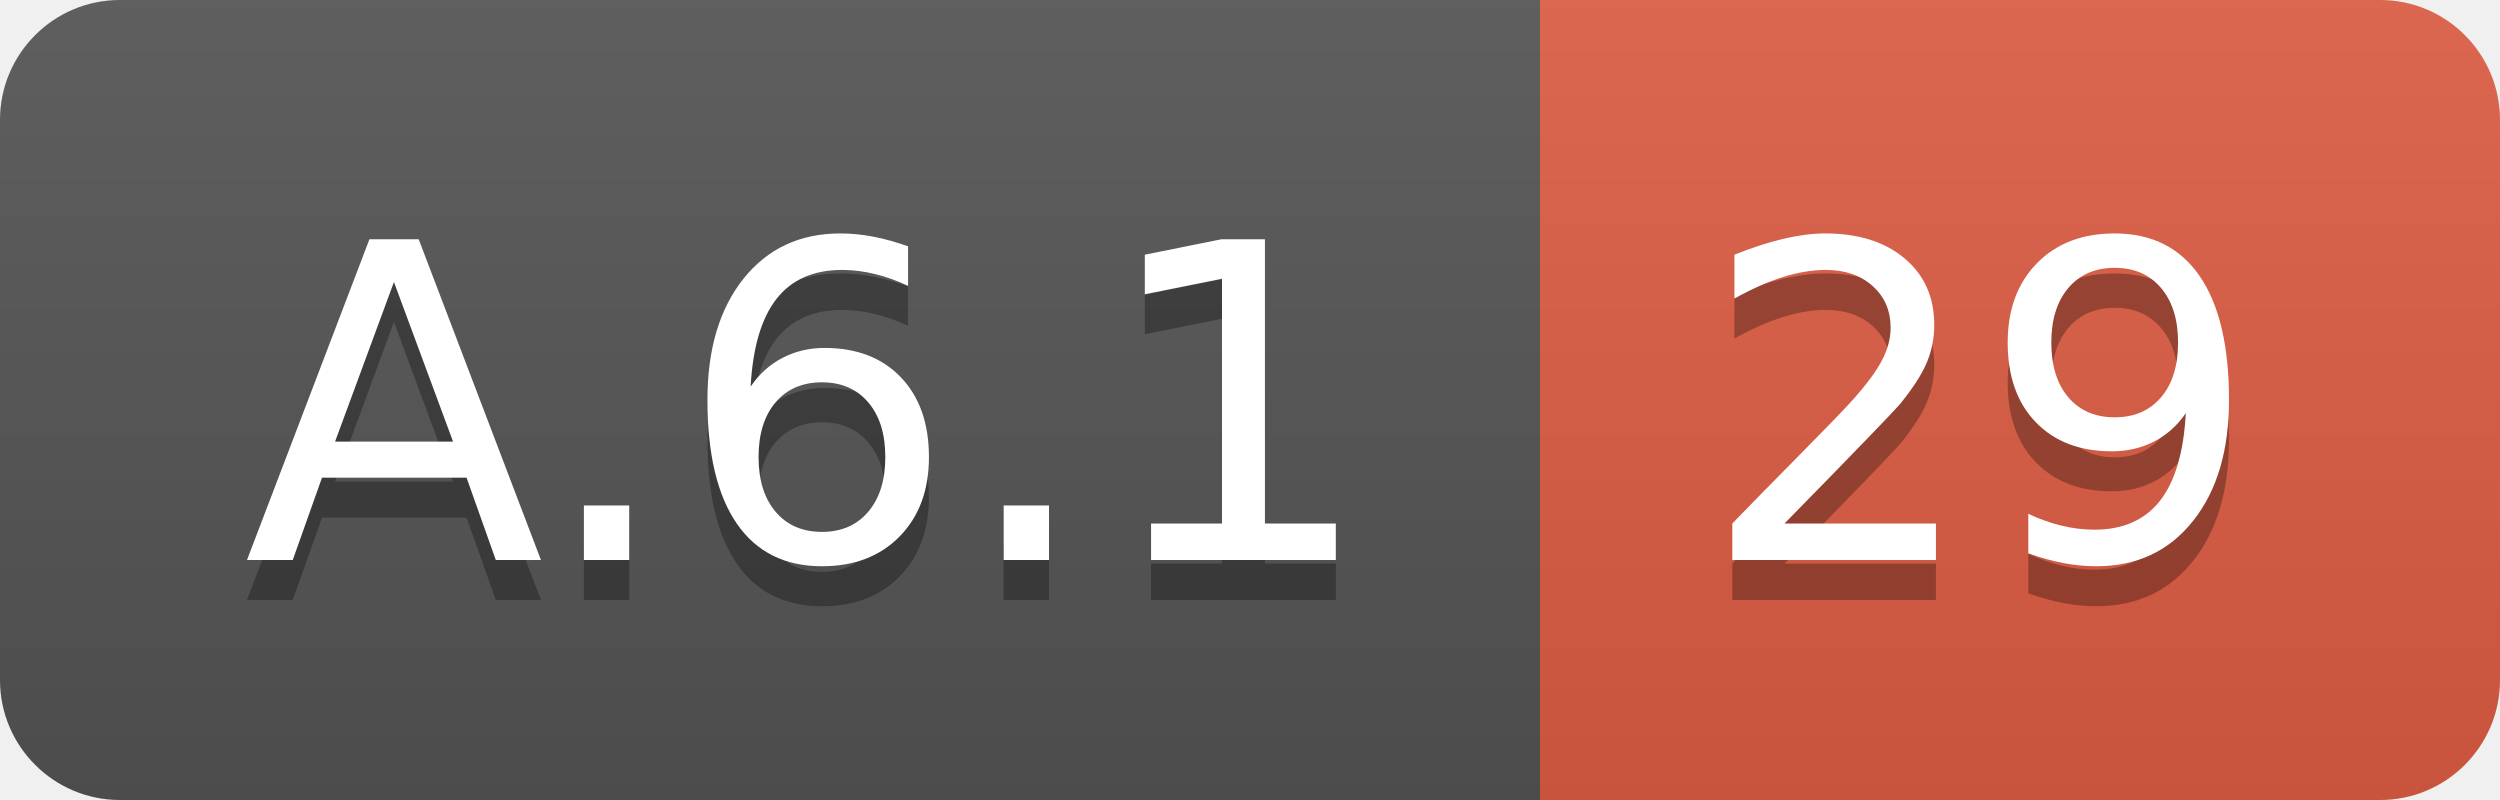
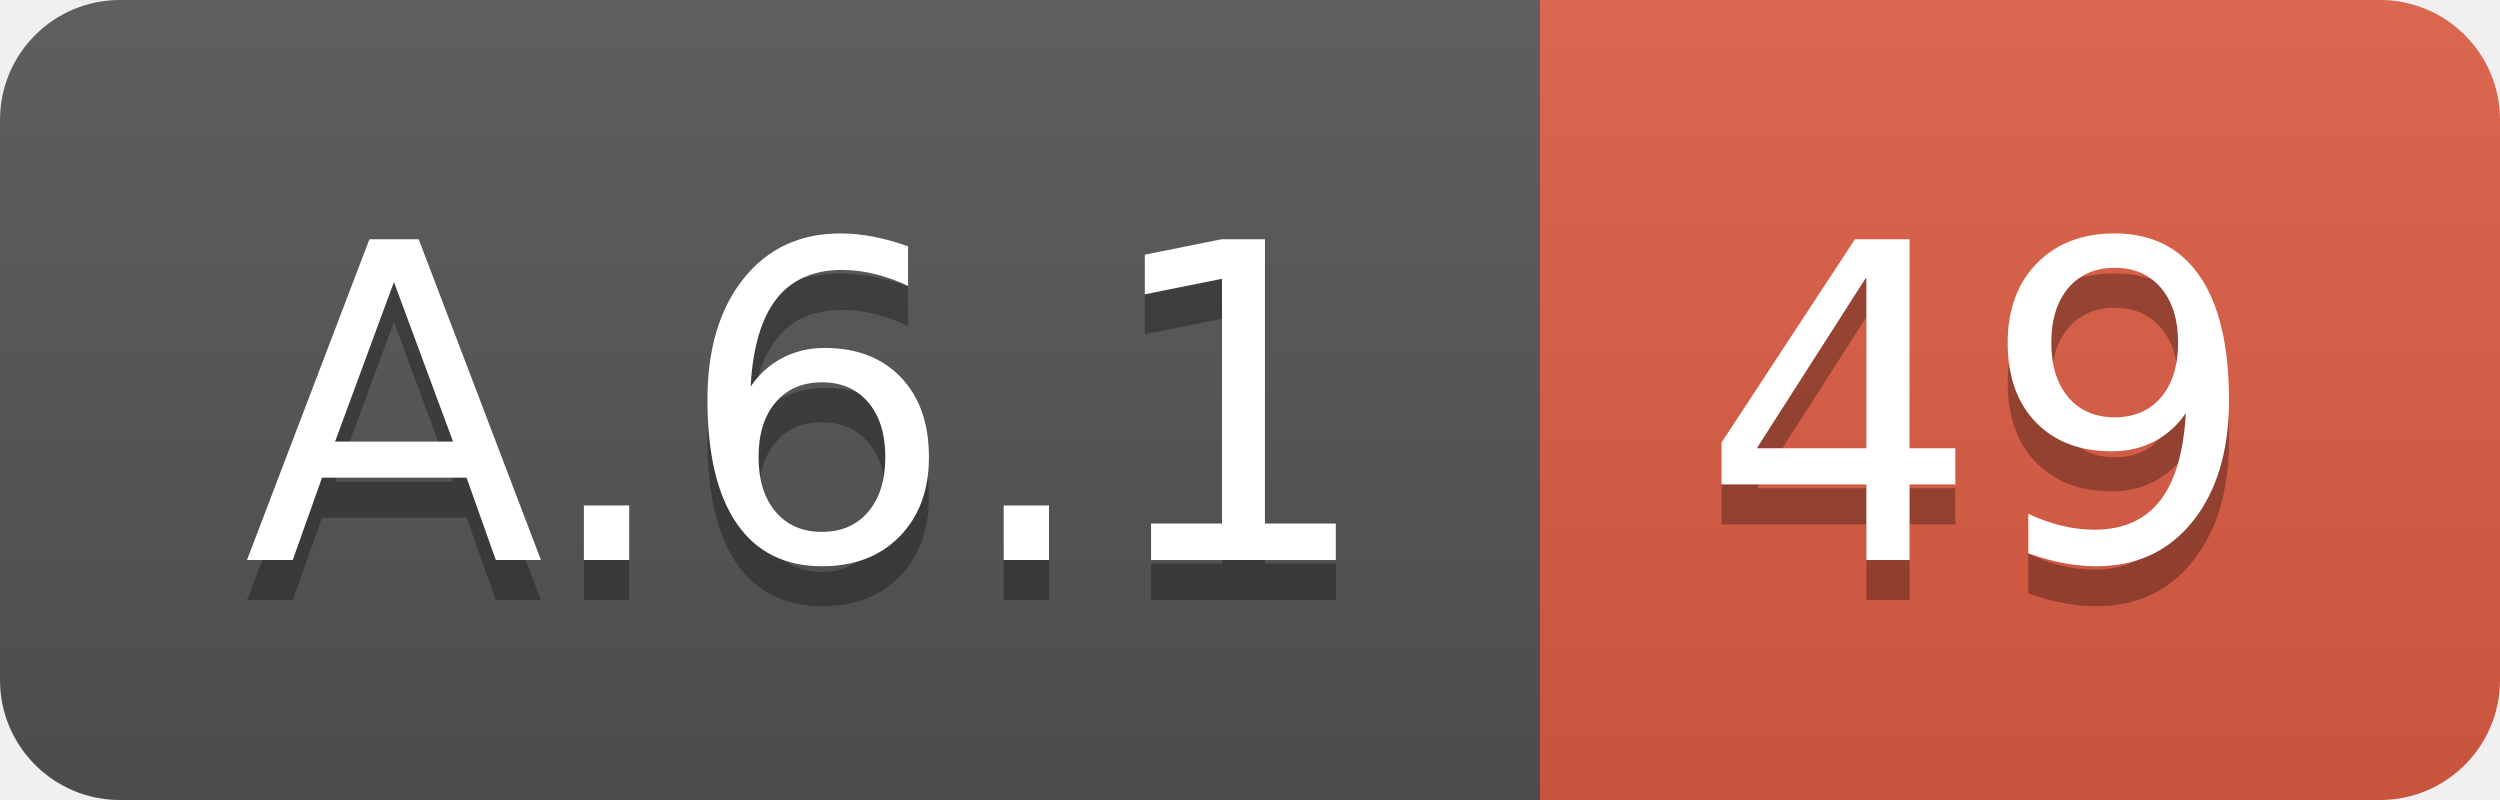
<svg xmlns="http://www.w3.org/2000/svg" width="62.5" height="20">
  <linearGradient id="smooth" x2="0" y2="100%">
    <stop offset="0" stop-color="#bbb" stop-opacity=".1" />
    <stop offset="1" stop-opacity=".1" />
  </linearGradient>
  <clipPath id="round">
    <rect width="62.5" height="20" rx="3" fill="#fff" />
  </clipPath>
  <g clip-path="url(#round)">
    <rect width="38.5" height="20" fill="#555" />
    <rect x="38.5" width="24.0" height="20" fill="#e05d44" />
    <rect width="62.5" height="20" fill="url(#smooth)" />
  </g>
  <g fill="#fff" text-anchor="middle" font-family="DejaVu Sans,Verdana,Geneva,sans-serif" font-size="110">
    <text x="202.5" y="150" fill="#010101" fill-opacity=".3" transform="scale(0.1)" textLength="285.0" lengthAdjust="spacing">A.6.1</text>
    <text x="202.5" y="140" transform="scale(0.1)" textLength="285.0" lengthAdjust="spacing">A.6.1</text>
-     <text x="495.0" y="150" fill="#010101" fill-opacity=".3" transform="scale(0.1)" textLength="140.0" lengthAdjust="spacing">29</text>
-     <text x="495.0" y="140" transform="scale(0.1)" textLength="140.0" lengthAdjust="spacing">29</text>
+     <text x="495.0" y="150" fill="#010101" fill-opacity=".3" transform="scale(0.1)" textLength="140.0" lengthAdjust="spacing">49</text>
+     <text x="495.0" y="140" transform="scale(0.1)" textLength="140.0" lengthAdjust="spacing">49</text>
  </g>
</svg>
